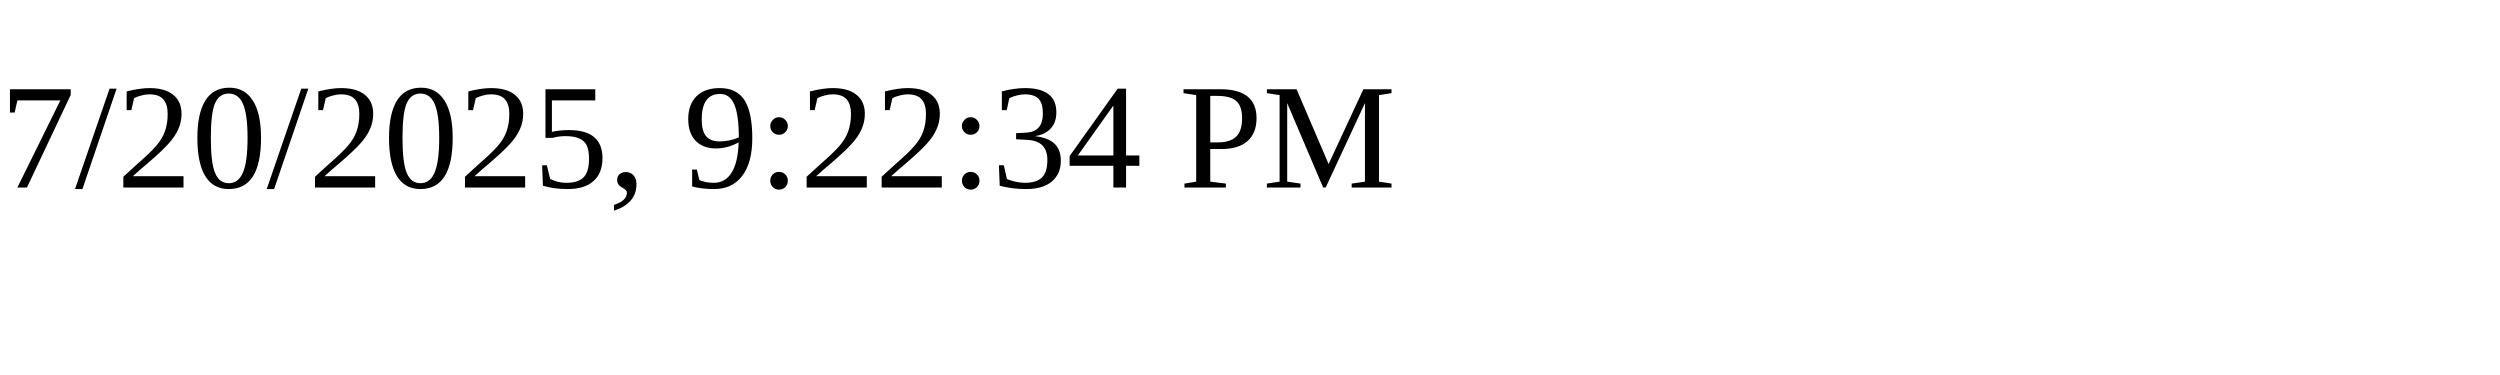
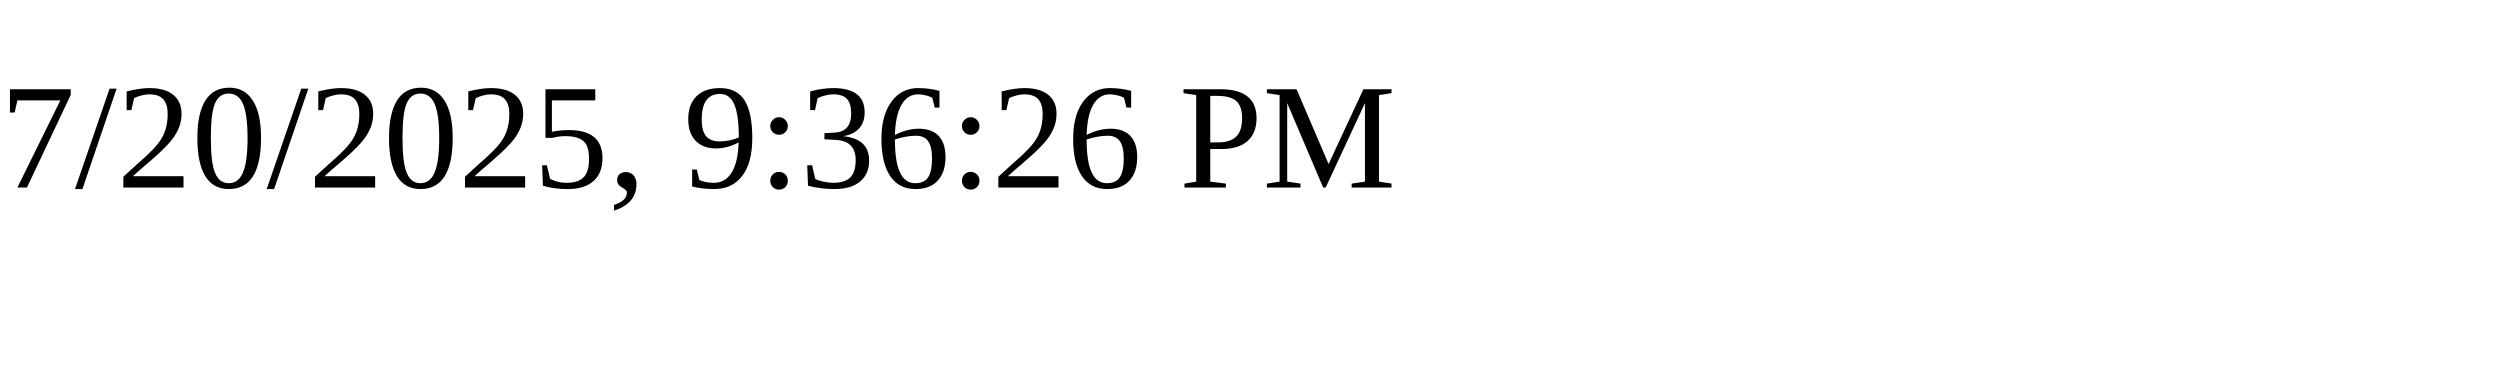
<svg xmlns="http://www.w3.org/2000/svg" height="30" width="200">
-   <text x="0" y="15">7/20/2025, 9:22:34 PM</text>
+   <text x="0" y="15">7/20/2025, 9:36:26 PM</text>
</svg>
